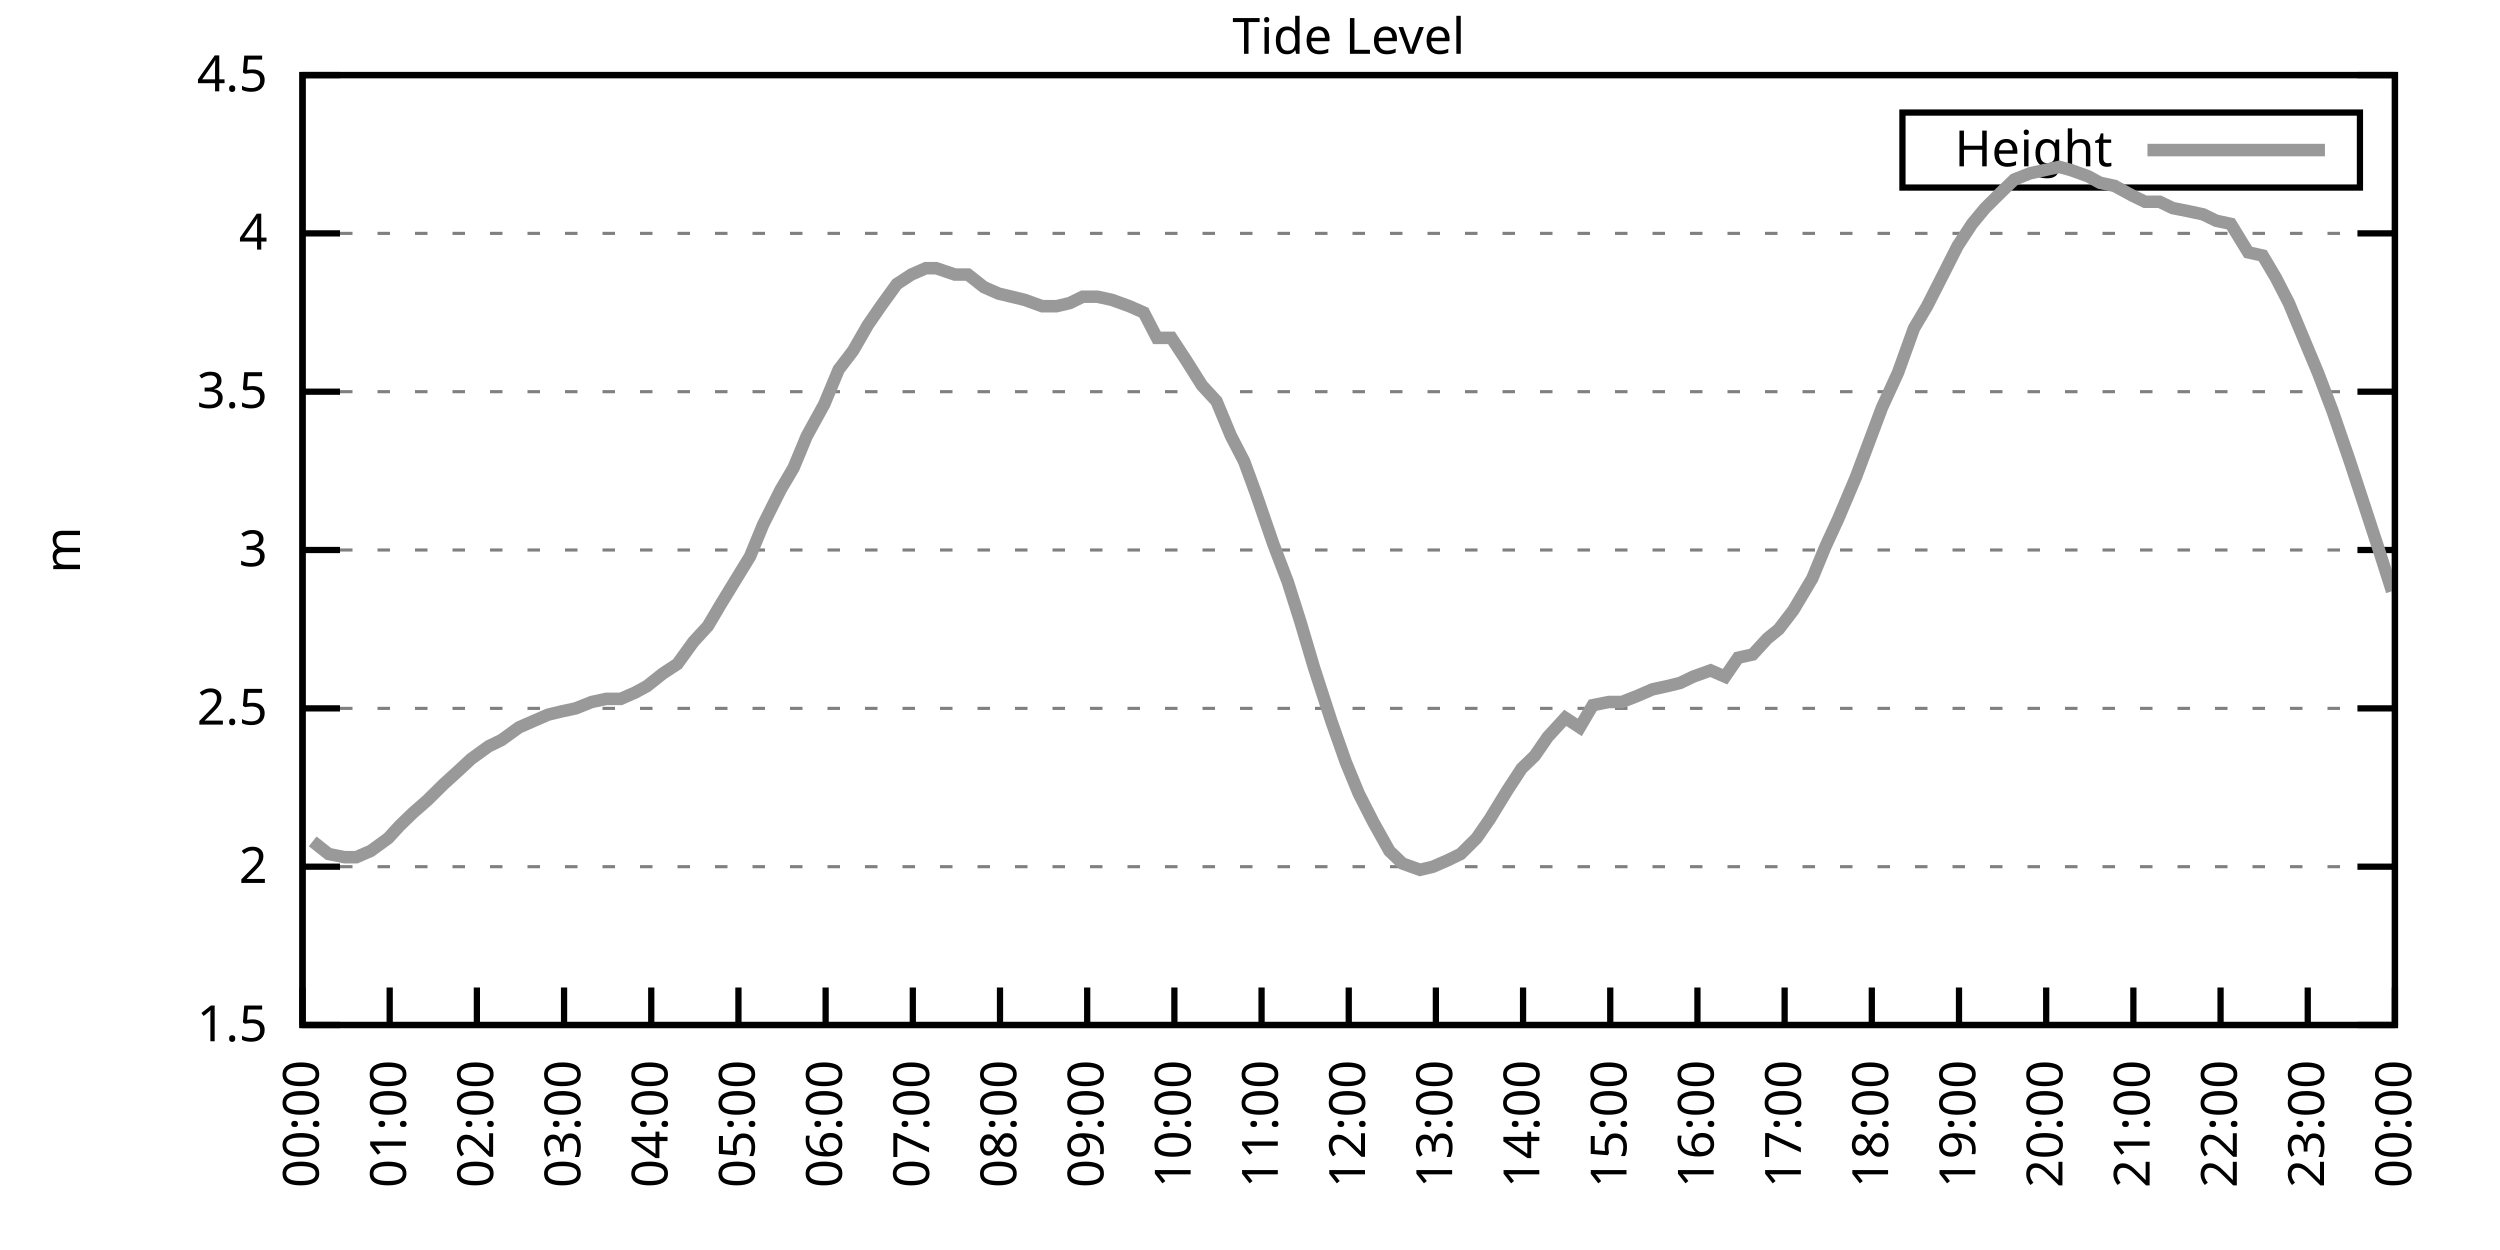
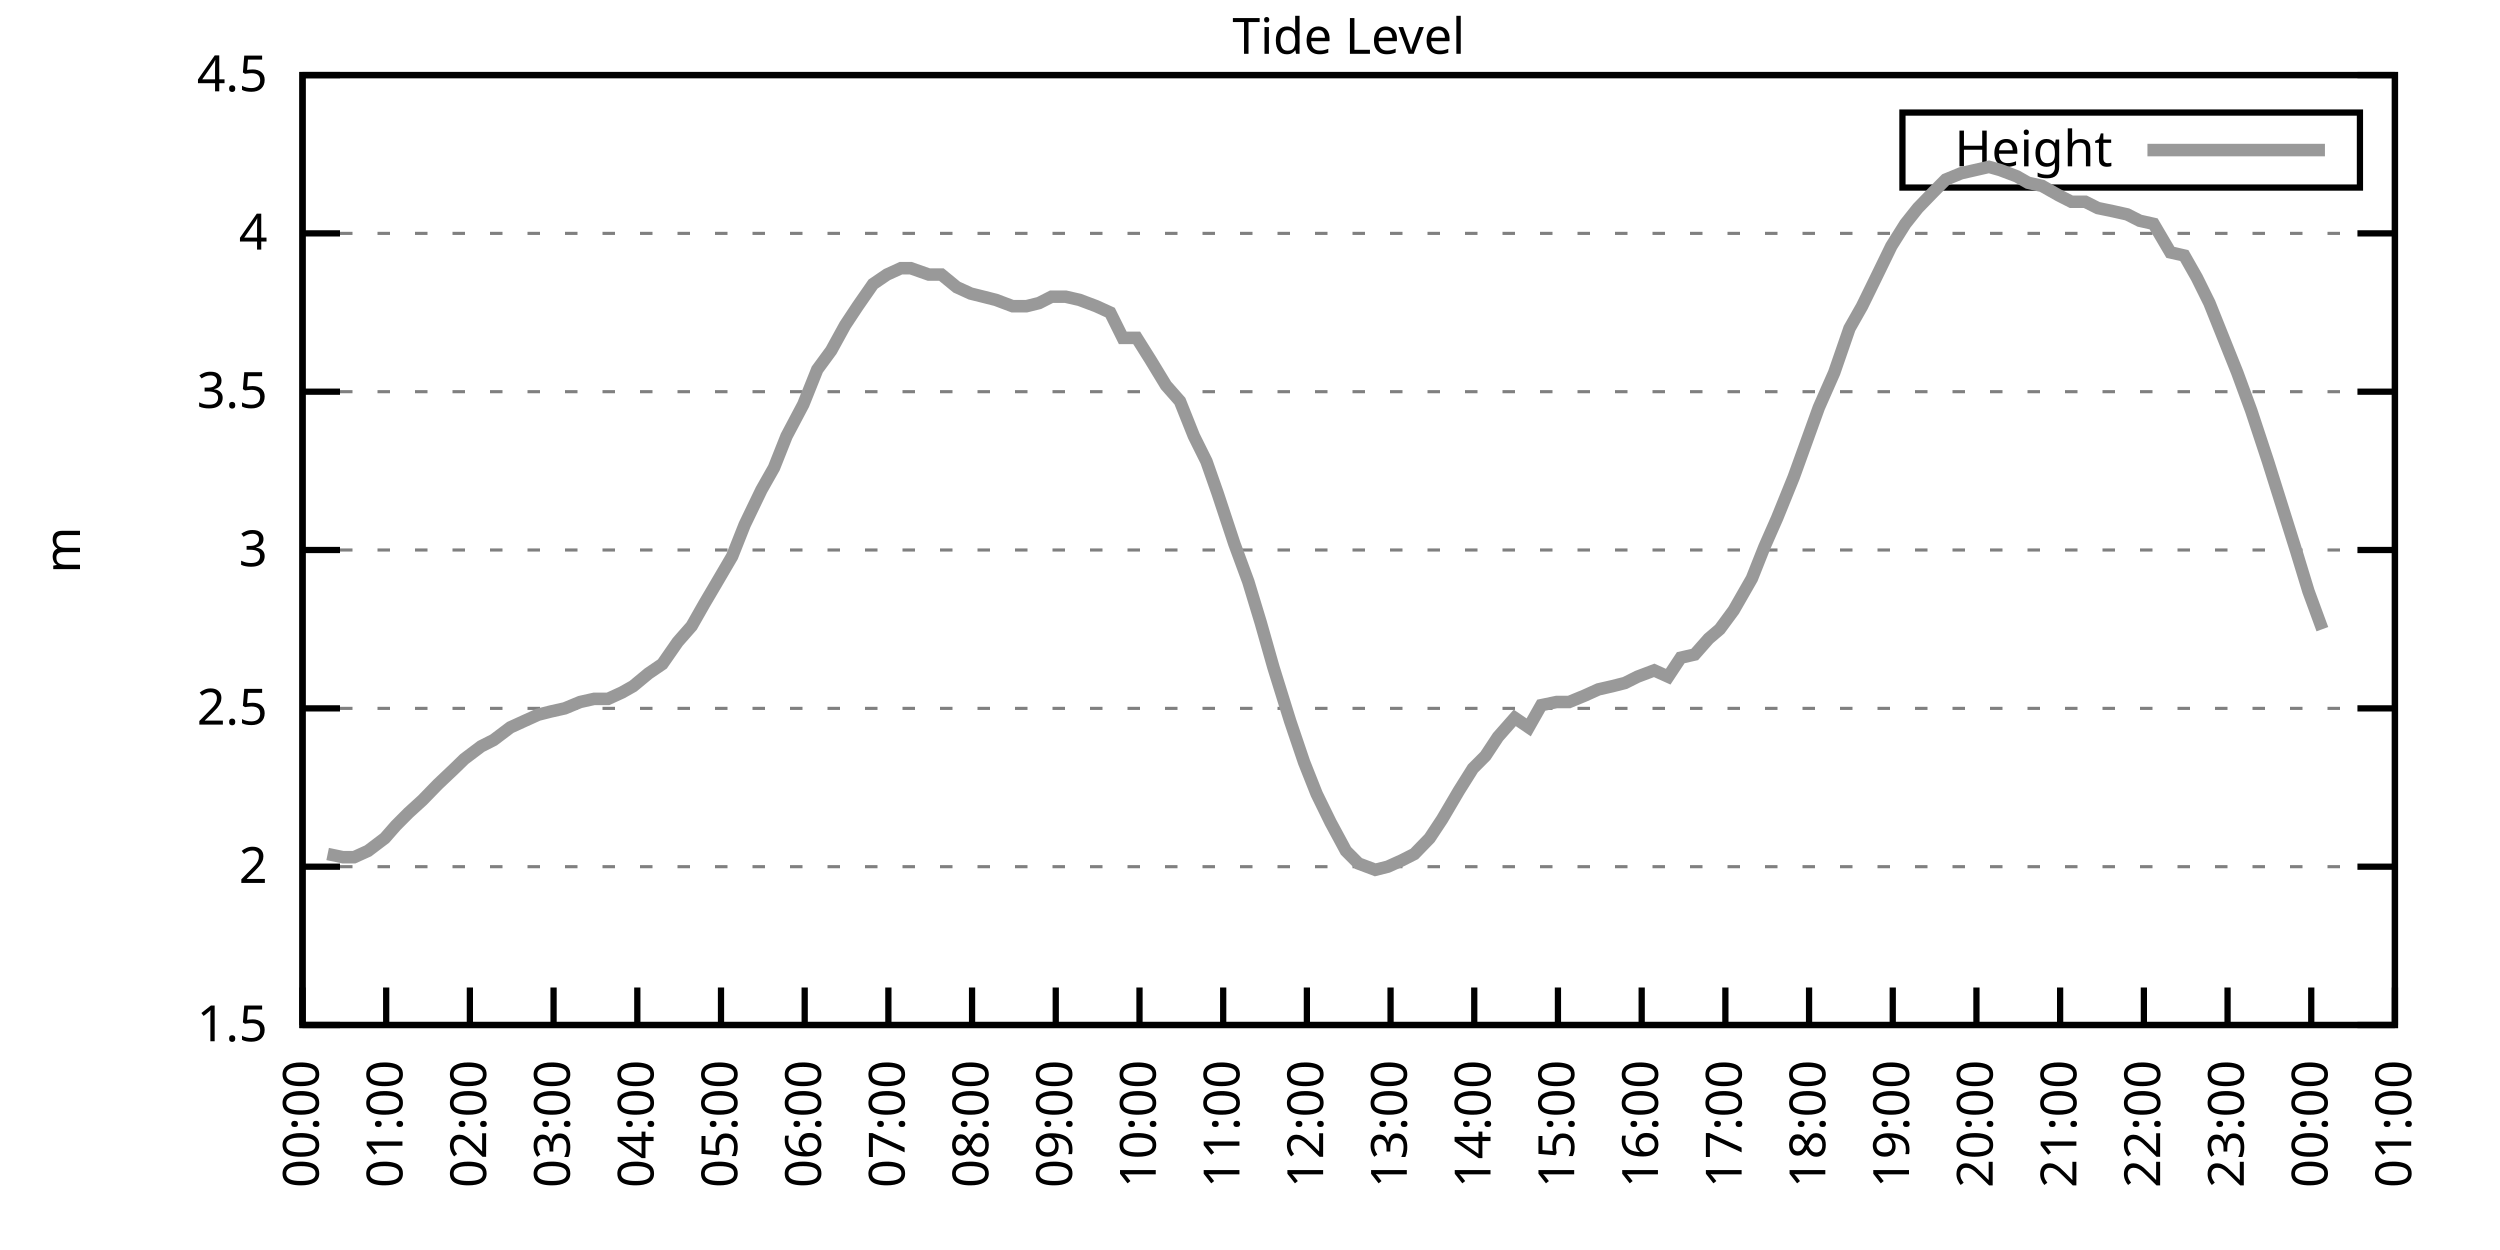
<svg xmlns="http://www.w3.org/2000/svg" xmlns:xlink="http://www.w3.org/1999/xlink" width="400" height="200" viewBox="0 0 400 200">
  <g id="gnuplot_canvas">
    <rect x="0" y="0" width="400" height="200" fill="none" />
    <defs>
      <circle id="gpDot" r="0.5" stroke-width="0.5" stroke="currentColor" />
      <path id="gpPt0" stroke-width="0.333" stroke="currentColor" d="M-1,0 h2 M0,-1 v2" />
      <path id="gpPt1" stroke-width="0.333" stroke="currentColor" d="M-1,-1 L1,1 M1,-1 L-1,1" />
      <path id="gpPt2" stroke-width="0.333" stroke="currentColor" d="M-1,0 L1,0 M0,-1 L0,1 M-1,-1 L1,1 M-1,1 L1,-1" />
      <rect id="gpPt3" stroke-width="0.333" stroke="currentColor" x="-1" y="-1" width="2" height="2" />
      <rect id="gpPt4" stroke-width="0.333" stroke="currentColor" fill="currentColor" x="-1" y="-1" width="2" height="2" />
      <circle id="gpPt5" stroke-width="0.333" stroke="currentColor" cx="0" cy="0" r="1" />
      <use xlink:href="#gpPt5" id="gpPt6" fill="currentColor" stroke="none" />
      <path id="gpPt7" stroke-width="0.333" stroke="currentColor" d="M0,-1.33 L-1.33,0.67 L1.33,0.67 z" />
      <use xlink:href="#gpPt7" id="gpPt8" fill="currentColor" stroke="none" />
      <use xlink:href="#gpPt7" id="gpPt9" stroke="currentColor" transform="rotate(180)" />
      <use xlink:href="#gpPt9" id="gpPt10" fill="currentColor" stroke="none" />
      <use xlink:href="#gpPt3" id="gpPt11" stroke="currentColor" transform="rotate(45)" />
      <use xlink:href="#gpPt11" id="gpPt12" fill="currentColor" stroke="none" />
      <path id="gpPt13" stroke-width="0.333" stroke="currentColor" d="M0,1.330 L1.265,0.411 L0.782,-1.067 L-0.782,-1.076 L-1.265,0.411 z" />
      <use xlink:href="#gpPt13" id="gpPt14" fill="currentColor" stroke="none" />
      <filter id="textbox" filterUnits="objectBoundingBox" x="0" y="0" height="1" width="1">
        <feFlood flood-color="white" flood-opacity="1" result="bgnd" />
        <feComposite in="SourceGraphic" in2="bgnd" operator="atop" />
      </filter>
      <filter id="greybox" filterUnits="objectBoundingBox" x="0" y="0" height="1" width="1">
        <feFlood flood-color="lightgrey" flood-opacity="1" result="grey" />
        <feComposite in="SourceGraphic" in2="grey" operator="atop" />
      </filter>
    </defs>
    <g fill="none" color="white" stroke="currentColor" stroke-width="1.00" stroke-linecap="butt" stroke-linejoin="miter">
</g>
    <g fill="none" color="black" stroke="currentColor" stroke-width="1.00" stroke-linecap="butt" stroke-linejoin="miter">
      <g stroke="none" shape-rendering="crispEdges">
        <polygon fill="rgb(255, 255, 255)" points="48.40,164.00 383.18,164.00 383.18,12.02 48.40,12.02 " />
      </g>
    </g>
    <g fill="none" color="black" stroke="currentColor" stroke-width="1.00" stroke-linecap="butt" stroke-linejoin="miter">
</g>
    <g fill="none" color="black" stroke="black" stroke-width="0.50" stroke-linecap="butt" stroke-linejoin="miter">
</g>
    <g fill="none" color="gray" stroke="currentColor" stroke-width="0.50" stroke-linecap="butt" stroke-linejoin="miter">
      <path stroke="gray" stroke-dasharray="2,4" class="gridline" d="M48.40,164.00 L383.19,164.00  " />
    </g>
    <g fill="none" color="gray" stroke="gray" stroke-width="1.00" stroke-linecap="butt" stroke-linejoin="miter">
</g>
    <g fill="none" color="black" stroke="currentColor" stroke-width="1.00" stroke-linecap="butt" stroke-linejoin="miter">
      <path stroke="black" d="M48.40,164.00 L54.40,164.00 M383.19,164.00 L377.19,164.00  " />
      <g transform="translate(42.80,166.60)" stroke="none" fill="black" font-family="Sans" font-size="8.00" text-anchor="end">
        <text>
          <tspan font-family="Sans"> 1.5</tspan>
        </text>
      </g>
    </g>
    <g fill="none" color="black" stroke="currentColor" stroke-width="1.00" stroke-linecap="butt" stroke-linejoin="miter">
</g>
    <g fill="none" color="black" stroke="black" stroke-width="0.50" stroke-linecap="butt" stroke-linejoin="miter">
</g>
    <g fill="none" color="gray" stroke="currentColor" stroke-width="0.50" stroke-linecap="butt" stroke-linejoin="miter">
      <path stroke="gray" stroke-dasharray="2,4" class="gridline" d="M48.40,138.67 L383.19,138.67  " />
    </g>
    <g fill="none" color="gray" stroke="gray" stroke-width="1.00" stroke-linecap="butt" stroke-linejoin="miter">
</g>
    <g fill="none" color="black" stroke="currentColor" stroke-width="1.00" stroke-linecap="butt" stroke-linejoin="miter">
      <path stroke="black" d="M48.40,138.67 L54.40,138.67 M383.19,138.67 L377.19,138.67  " />
      <g transform="translate(42.80,141.27)" stroke="none" fill="black" font-family="Sans" font-size="8.00" text-anchor="end">
        <text>
          <tspan font-family="Sans"> 2</tspan>
        </text>
      </g>
    </g>
    <g fill="none" color="black" stroke="currentColor" stroke-width="1.00" stroke-linecap="butt" stroke-linejoin="miter">
</g>
    <g fill="none" color="black" stroke="black" stroke-width="0.50" stroke-linecap="butt" stroke-linejoin="miter">
</g>
    <g fill="none" color="gray" stroke="currentColor" stroke-width="0.50" stroke-linecap="butt" stroke-linejoin="miter">
      <path stroke="gray" stroke-dasharray="2,4" class="gridline" d="M48.40,113.34 L383.19,113.34  " />
    </g>
    <g fill="none" color="gray" stroke="gray" stroke-width="1.00" stroke-linecap="butt" stroke-linejoin="miter">
</g>
    <g fill="none" color="black" stroke="currentColor" stroke-width="1.00" stroke-linecap="butt" stroke-linejoin="miter">
      <path stroke="black" d="M48.40,113.34 L54.40,113.34 M383.19,113.34 L377.19,113.34  " />
      <g transform="translate(42.80,115.94)" stroke="none" fill="black" font-family="Sans" font-size="8.00" text-anchor="end">
        <text>
          <tspan font-family="Sans"> 2.5</tspan>
        </text>
      </g>
    </g>
    <g fill="none" color="black" stroke="currentColor" stroke-width="1.00" stroke-linecap="butt" stroke-linejoin="miter">
</g>
    <g fill="none" color="black" stroke="black" stroke-width="0.50" stroke-linecap="butt" stroke-linejoin="miter">
</g>
    <g fill="none" color="gray" stroke="currentColor" stroke-width="0.50" stroke-linecap="butt" stroke-linejoin="miter">
      <path stroke="gray" stroke-dasharray="2,4" class="gridline" d="M48.40,88.00 L383.19,88.00  " />
    </g>
    <g fill="none" color="gray" stroke="gray" stroke-width="1.00" stroke-linecap="butt" stroke-linejoin="miter">
</g>
    <g fill="none" color="black" stroke="currentColor" stroke-width="1.00" stroke-linecap="butt" stroke-linejoin="miter">
      <path stroke="black" d="M48.40,88.00 L54.40,88.00 M383.19,88.00 L377.19,88.00  " />
      <g transform="translate(42.80,90.60)" stroke="none" fill="black" font-family="Sans" font-size="8.00" text-anchor="end">
        <text>
          <tspan font-family="Sans"> 3</tspan>
        </text>
      </g>
    </g>
    <g fill="none" color="black" stroke="currentColor" stroke-width="1.00" stroke-linecap="butt" stroke-linejoin="miter">
</g>
    <g fill="none" color="black" stroke="black" stroke-width="0.50" stroke-linecap="butt" stroke-linejoin="miter">
</g>
    <g fill="none" color="gray" stroke="currentColor" stroke-width="0.50" stroke-linecap="butt" stroke-linejoin="miter">
      <path stroke="gray" stroke-dasharray="2,4" class="gridline" d="M48.40,62.67 L383.19,62.67  " />
    </g>
    <g fill="none" color="gray" stroke="gray" stroke-width="1.00" stroke-linecap="butt" stroke-linejoin="miter">
</g>
    <g fill="none" color="black" stroke="currentColor" stroke-width="1.00" stroke-linecap="butt" stroke-linejoin="miter">
      <path stroke="black" d="M48.40,62.67 L54.40,62.67 M383.19,62.67 L377.19,62.67  " />
      <g transform="translate(42.80,65.27)" stroke="none" fill="black" font-family="Sans" font-size="8.00" text-anchor="end">
        <text>
          <tspan font-family="Sans"> 3.5</tspan>
        </text>
      </g>
    </g>
    <g fill="none" color="black" stroke="currentColor" stroke-width="1.00" stroke-linecap="butt" stroke-linejoin="miter">
</g>
    <g fill="none" color="black" stroke="black" stroke-width="0.50" stroke-linecap="butt" stroke-linejoin="miter">
</g>
    <g fill="none" color="gray" stroke="currentColor" stroke-width="0.50" stroke-linecap="butt" stroke-linejoin="miter">
      <path stroke="gray" stroke-dasharray="2,4" class="gridline" d="M48.40,37.34 L383.19,37.34  " />
    </g>
    <g fill="none" color="gray" stroke="gray" stroke-width="1.00" stroke-linecap="butt" stroke-linejoin="miter">
</g>
    <g fill="none" color="black" stroke="currentColor" stroke-width="1.00" stroke-linecap="butt" stroke-linejoin="miter">
      <path stroke="black" d="M48.40,37.34 L54.40,37.34 M383.19,37.34 L377.19,37.34  " />
      <g transform="translate(42.80,39.94)" stroke="none" fill="black" font-family="Sans" font-size="8.00" text-anchor="end">
        <text>
          <tspan font-family="Sans"> 4</tspan>
        </text>
      </g>
    </g>
    <g fill="none" color="black" stroke="currentColor" stroke-width="1.00" stroke-linecap="butt" stroke-linejoin="miter">
</g>
    <g fill="none" color="black" stroke="black" stroke-width="0.50" stroke-linecap="butt" stroke-linejoin="miter">
</g>
    <g fill="none" color="gray" stroke="currentColor" stroke-width="0.50" stroke-linecap="butt" stroke-linejoin="miter">
      <path stroke="gray" stroke-dasharray="2,4" class="gridline" d="M48.40,12.01 L383.19,12.01  " />
    </g>
    <g fill="none" color="gray" stroke="gray" stroke-width="1.00" stroke-linecap="butt" stroke-linejoin="miter">
</g>
    <g fill="none" color="black" stroke="currentColor" stroke-width="1.00" stroke-linecap="butt" stroke-linejoin="miter">
      <path stroke="black" d="M48.40,12.01 L54.40,12.01 M383.19,12.01 L377.19,12.01  " />
      <g transform="translate(42.80,14.61)" stroke="none" fill="black" font-family="Sans" font-size="8.00" text-anchor="end">
        <text>
          <tspan font-family="Sans"> 4.5</tspan>
        </text>
      </g>
    </g>
    <g fill="none" color="black" stroke="currentColor" stroke-width="1.00" stroke-linecap="butt" stroke-linejoin="miter">
      <path stroke="black" d="M48.40,164.00 L48.40,158.00  " />
      <g transform="translate(51.00,169.60) rotate(270.00)" stroke="none" fill="black" font-family="Sans" font-size="8.00" text-anchor="end">
        <text>
          <tspan font-family="Sans">00:00</tspan>
        </text>
      </g>
    </g>
    <g fill="none" color="black" stroke="currentColor" stroke-width="1.00" stroke-linecap="butt" stroke-linejoin="miter">
-       <path stroke="black" d="M62.35,164.00 L62.35,158.00  " />
-       <g transform="translate(64.95,169.60) rotate(270.00)" stroke="none" fill="black" font-family="Sans" font-size="8.00" text-anchor="end">
+       <path stroke="black" d="M61.79,164.00 L61.79,158.00  " />
+       <g transform="translate(64.39,169.60) rotate(270.00)" stroke="none" fill="black" font-family="Sans" font-size="8.00" text-anchor="end">
        <text>
          <tspan font-family="Sans">01:00</tspan>
        </text>
      </g>
    </g>
    <g fill="none" color="black" stroke="currentColor" stroke-width="1.00" stroke-linecap="butt" stroke-linejoin="miter">
-       <path stroke="black" d="M76.30,164.00 L76.30,158.00  " />
-       <g transform="translate(78.90,169.60) rotate(270.00)" stroke="none" fill="black" font-family="Sans" font-size="8.00" text-anchor="end">
+       <path stroke="black" d="M75.18,164.00 L75.18,158.00  " />
+       <g transform="translate(77.78,169.60) rotate(270.00)" stroke="none" fill="black" font-family="Sans" font-size="8.00" text-anchor="end">
        <text>
          <tspan font-family="Sans">02:00</tspan>
        </text>
      </g>
    </g>
    <g fill="none" color="black" stroke="currentColor" stroke-width="1.00" stroke-linecap="butt" stroke-linejoin="miter">
-       <path stroke="black" d="M90.25,164.00 L90.25,158.00  " />
-       <g transform="translate(92.85,169.60) rotate(270.00)" stroke="none" fill="black" font-family="Sans" font-size="8.00" text-anchor="end">
+       <path stroke="black" d="M88.57,164.00 L88.57,158.00  " />
+       <g transform="translate(91.17,169.60) rotate(270.00)" stroke="none" fill="black" font-family="Sans" font-size="8.00" text-anchor="end">
        <text>
          <tspan font-family="Sans">03:00</tspan>
        </text>
      </g>
    </g>
    <g fill="none" color="black" stroke="currentColor" stroke-width="1.00" stroke-linecap="butt" stroke-linejoin="miter">
-       <path stroke="black" d="M104.20,164.00 L104.20,158.00  " />
-       <g transform="translate(106.80,169.60) rotate(270.00)" stroke="none" fill="black" font-family="Sans" font-size="8.00" text-anchor="end">
+       <path stroke="black" d="M101.97,164.00 L101.97,158.00  " />
+       <g transform="translate(104.57,169.60) rotate(270.00)" stroke="none" fill="black" font-family="Sans" font-size="8.00" text-anchor="end">
        <text>
          <tspan font-family="Sans">04:00</tspan>
        </text>
      </g>
    </g>
    <g fill="none" color="black" stroke="currentColor" stroke-width="1.00" stroke-linecap="butt" stroke-linejoin="miter">
-       <path stroke="black" d="M118.15,164.00 L118.15,158.00  " />
-       <g transform="translate(120.75,169.60) rotate(270.00)" stroke="none" fill="black" font-family="Sans" font-size="8.00" text-anchor="end">
+       <path stroke="black" d="M115.36,164.00 L115.36,158.00  " />
+       <g transform="translate(117.96,169.60) rotate(270.00)" stroke="none" fill="black" font-family="Sans" font-size="8.00" text-anchor="end">
        <text>
          <tspan font-family="Sans">05:00</tspan>
        </text>
      </g>
    </g>
    <g fill="none" color="black" stroke="currentColor" stroke-width="1.00" stroke-linecap="butt" stroke-linejoin="miter">
-       <path stroke="black" d="M132.10,164.00 L132.10,158.00  " />
-       <g transform="translate(134.70,169.60) rotate(270.00)" stroke="none" fill="black" font-family="Sans" font-size="8.00" text-anchor="end">
+       <path stroke="black" d="M128.75,164.00 L128.75,158.00  " />
+       <g transform="translate(131.35,169.60) rotate(270.00)" stroke="none" fill="black" font-family="Sans" font-size="8.00" text-anchor="end">
        <text>
          <tspan font-family="Sans">06:00</tspan>
        </text>
      </g>
    </g>
    <g fill="none" color="black" stroke="currentColor" stroke-width="1.00" stroke-linecap="butt" stroke-linejoin="miter">
-       <path stroke="black" d="M146.05,164.00 L146.05,158.00  " />
-       <g transform="translate(148.65,169.60) rotate(270.00)" stroke="none" fill="black" font-family="Sans" font-size="8.00" text-anchor="end">
+       <path stroke="black" d="M142.14,164.00 L142.14,158.00  " />
+       <g transform="translate(144.74,169.60) rotate(270.00)" stroke="none" fill="black" font-family="Sans" font-size="8.00" text-anchor="end">
        <text>
          <tspan font-family="Sans">07:00</tspan>
        </text>
      </g>
    </g>
    <g fill="none" color="black" stroke="currentColor" stroke-width="1.00" stroke-linecap="butt" stroke-linejoin="miter">
-       <path stroke="black" d="M160.00,164.00 L160.00,158.00  " />
-       <g transform="translate(162.60,169.60) rotate(270.00)" stroke="none" fill="black" font-family="Sans" font-size="8.00" text-anchor="end">
+       <path stroke="black" d="M155.53,164.00 L155.53,158.00  " />
+       <g transform="translate(158.13,169.60) rotate(270.00)" stroke="none" fill="black" font-family="Sans" font-size="8.00" text-anchor="end">
        <text>
          <tspan font-family="Sans">08:00</tspan>
        </text>
      </g>
    </g>
    <g fill="none" color="black" stroke="currentColor" stroke-width="1.00" stroke-linecap="butt" stroke-linejoin="miter">
-       <path stroke="black" d="M173.95,164.00 L173.95,158.00  " />
-       <g transform="translate(176.55,169.60) rotate(270.00)" stroke="none" fill="black" font-family="Sans" font-size="8.00" text-anchor="end">
+       <path stroke="black" d="M168.92,164.00 L168.92,158.00  " />
+       <g transform="translate(171.52,169.60) rotate(270.00)" stroke="none" fill="black" font-family="Sans" font-size="8.00" text-anchor="end">
        <text>
          <tspan font-family="Sans">09:00</tspan>
        </text>
      </g>
    </g>
    <g fill="none" color="black" stroke="currentColor" stroke-width="1.00" stroke-linecap="butt" stroke-linejoin="miter">
-       <path stroke="black" d="M187.90,164.00 L187.90,158.00  " />
-       <g transform="translate(190.50,169.60) rotate(270.00)" stroke="none" fill="black" font-family="Sans" font-size="8.00" text-anchor="end">
+       <path stroke="black" d="M182.32,164.00 L182.32,158.00  " />
+       <g transform="translate(184.92,169.60) rotate(270.00)" stroke="none" fill="black" font-family="Sans" font-size="8.00" text-anchor="end">
        <text>
          <tspan font-family="Sans">10:00</tspan>
        </text>
      </g>
    </g>
    <g fill="none" color="black" stroke="currentColor" stroke-width="1.00" stroke-linecap="butt" stroke-linejoin="miter">
-       <path stroke="black" d="M201.85,164.00 L201.85,158.00  " />
-       <g transform="translate(204.45,169.60) rotate(270.00)" stroke="none" fill="black" font-family="Sans" font-size="8.00" text-anchor="end">
+       <path stroke="black" d="M195.71,164.00 L195.71,158.00  " />
+       <g transform="translate(198.31,169.60) rotate(270.00)" stroke="none" fill="black" font-family="Sans" font-size="8.00" text-anchor="end">
        <text>
          <tspan font-family="Sans">11:00</tspan>
        </text>
      </g>
    </g>
    <g fill="none" color="black" stroke="currentColor" stroke-width="1.00" stroke-linecap="butt" stroke-linejoin="miter">
-       <path stroke="black" d="M215.80,164.00 L215.80,158.00  " />
-       <g transform="translate(218.40,169.60) rotate(270.00)" stroke="none" fill="black" font-family="Sans" font-size="8.00" text-anchor="end">
+       <path stroke="black" d="M209.10,164.00 L209.10,158.00  " />
+       <g transform="translate(211.70,169.60) rotate(270.00)" stroke="none" fill="black" font-family="Sans" font-size="8.00" text-anchor="end">
        <text>
          <tspan font-family="Sans">12:00</tspan>
        </text>
      </g>
    </g>
    <g fill="none" color="black" stroke="currentColor" stroke-width="1.00" stroke-linecap="butt" stroke-linejoin="miter">
-       <path stroke="black" d="M229.74,164.00 L229.74,158.00  " />
-       <g transform="translate(232.34,169.60) rotate(270.00)" stroke="none" fill="black" font-family="Sans" font-size="8.00" text-anchor="end">
+       <path stroke="black" d="M222.49,164.00 L222.49,158.00  " />
+       <g transform="translate(225.09,169.60) rotate(270.00)" stroke="none" fill="black" font-family="Sans" font-size="8.00" text-anchor="end">
        <text>
          <tspan font-family="Sans">13:00</tspan>
        </text>
      </g>
    </g>
    <g fill="none" color="black" stroke="currentColor" stroke-width="1.00" stroke-linecap="butt" stroke-linejoin="miter">
-       <path stroke="black" d="M243.69,164.00 L243.69,158.00  " />
-       <g transform="translate(246.29,169.60) rotate(270.00)" stroke="none" fill="black" font-family="Sans" font-size="8.00" text-anchor="end">
+       <path stroke="black" d="M235.88,164.00 L235.88,158.00  " />
+       <g transform="translate(238.48,169.60) rotate(270.00)" stroke="none" fill="black" font-family="Sans" font-size="8.00" text-anchor="end">
        <text>
          <tspan font-family="Sans">14:00</tspan>
        </text>
      </g>
    </g>
    <g fill="none" color="black" stroke="currentColor" stroke-width="1.00" stroke-linecap="butt" stroke-linejoin="miter">
-       <path stroke="black" d="M257.64,164.00 L257.64,158.00  " />
-       <g transform="translate(260.24,169.60) rotate(270.00)" stroke="none" fill="black" font-family="Sans" font-size="8.00" text-anchor="end">
+       <path stroke="black" d="M249.27,164.00 L249.27,158.00  " />
+       <g transform="translate(251.87,169.60) rotate(270.00)" stroke="none" fill="black" font-family="Sans" font-size="8.00" text-anchor="end">
        <text>
          <tspan font-family="Sans">15:00</tspan>
        </text>
      </g>
    </g>
    <g fill="none" color="black" stroke="currentColor" stroke-width="1.00" stroke-linecap="butt" stroke-linejoin="miter">
-       <path stroke="black" d="M271.59,164.00 L271.59,158.00  " />
-       <g transform="translate(274.19,169.60) rotate(270.00)" stroke="none" fill="black" font-family="Sans" font-size="8.00" text-anchor="end">
+       <path stroke="black" d="M262.67,164.00 L262.67,158.00  " />
+       <g transform="translate(265.27,169.60) rotate(270.00)" stroke="none" fill="black" font-family="Sans" font-size="8.00" text-anchor="end">
        <text>
          <tspan font-family="Sans">16:00</tspan>
        </text>
      </g>
    </g>
    <g fill="none" color="black" stroke="currentColor" stroke-width="1.00" stroke-linecap="butt" stroke-linejoin="miter">
-       <path stroke="black" d="M285.54,164.00 L285.54,158.00  " />
-       <g transform="translate(288.14,169.60) rotate(270.00)" stroke="none" fill="black" font-family="Sans" font-size="8.00" text-anchor="end">
+       <path stroke="black" d="M276.06,164.00 L276.06,158.00  " />
+       <g transform="translate(278.66,169.60) rotate(270.00)" stroke="none" fill="black" font-family="Sans" font-size="8.00" text-anchor="end">
        <text>
          <tspan font-family="Sans">17:00</tspan>
        </text>
      </g>
    </g>
    <g fill="none" color="black" stroke="currentColor" stroke-width="1.00" stroke-linecap="butt" stroke-linejoin="miter">
-       <path stroke="black" d="M299.49,164.00 L299.49,158.00  " />
-       <g transform="translate(302.09,169.60) rotate(270.00)" stroke="none" fill="black" font-family="Sans" font-size="8.00" text-anchor="end">
+       <path stroke="black" d="M289.45,164.00 L289.45,158.00  " />
+       <g transform="translate(292.05,169.60) rotate(270.00)" stroke="none" fill="black" font-family="Sans" font-size="8.00" text-anchor="end">
        <text>
          <tspan font-family="Sans">18:00</tspan>
        </text>
      </g>
    </g>
    <g fill="none" color="black" stroke="currentColor" stroke-width="1.00" stroke-linecap="butt" stroke-linejoin="miter">
-       <path stroke="black" d="M313.44,164.00 L313.44,158.00  " />
-       <g transform="translate(316.04,169.60) rotate(270.00)" stroke="none" fill="black" font-family="Sans" font-size="8.00" text-anchor="end">
+       <path stroke="black" d="M302.84,164.00 L302.84,158.00  " />
+       <g transform="translate(305.44,169.60) rotate(270.00)" stroke="none" fill="black" font-family="Sans" font-size="8.00" text-anchor="end">
        <text>
          <tspan font-family="Sans">19:00</tspan>
        </text>
      </g>
    </g>
    <g fill="none" color="black" stroke="currentColor" stroke-width="1.00" stroke-linecap="butt" stroke-linejoin="miter">
-       <path stroke="black" d="M327.39,164.00 L327.39,158.00  " />
-       <g transform="translate(329.99,169.60) rotate(270.00)" stroke="none" fill="black" font-family="Sans" font-size="8.00" text-anchor="end">
+       <path stroke="black" d="M316.23,164.00 L316.23,158.00  " />
+       <g transform="translate(318.83,169.60) rotate(270.00)" stroke="none" fill="black" font-family="Sans" font-size="8.00" text-anchor="end">
        <text>
          <tspan font-family="Sans">20:00</tspan>
        </text>
      </g>
    </g>
    <g fill="none" color="black" stroke="currentColor" stroke-width="1.00" stroke-linecap="butt" stroke-linejoin="miter">
-       <path stroke="black" d="M341.34,164.00 L341.34,158.00  " />
-       <g transform="translate(343.94,169.60) rotate(270.00)" stroke="none" fill="black" font-family="Sans" font-size="8.00" text-anchor="end">
+       <path stroke="black" d="M329.62,164.00 L329.62,158.00  " />
+       <g transform="translate(332.22,169.60) rotate(270.00)" stroke="none" fill="black" font-family="Sans" font-size="8.00" text-anchor="end">
        <text>
          <tspan font-family="Sans">21:00</tspan>
        </text>
      </g>
    </g>
    <g fill="none" color="black" stroke="currentColor" stroke-width="1.00" stroke-linecap="butt" stroke-linejoin="miter">
-       <path stroke="black" d="M355.29,164.00 L355.29,158.00  " />
-       <g transform="translate(357.89,169.60) rotate(270.00)" stroke="none" fill="black" font-family="Sans" font-size="8.00" text-anchor="end">
+       <path stroke="black" d="M343.02,164.00 L343.02,158.00  " />
+       <g transform="translate(345.62,169.60) rotate(270.00)" stroke="none" fill="black" font-family="Sans" font-size="8.00" text-anchor="end">
        <text>
          <tspan font-family="Sans">22:00</tspan>
        </text>
      </g>
    </g>
    <g fill="none" color="black" stroke="currentColor" stroke-width="1.00" stroke-linecap="butt" stroke-linejoin="miter">
-       <path stroke="black" d="M369.24,164.00 L369.24,158.00  " />
-       <g transform="translate(371.84,169.60) rotate(270.00)" stroke="none" fill="black" font-family="Sans" font-size="8.00" text-anchor="end">
+       <path stroke="black" d="M356.41,164.00 L356.41,158.00  " />
+       <g transform="translate(359.01,169.60) rotate(270.00)" stroke="none" fill="black" font-family="Sans" font-size="8.00" text-anchor="end">
        <text>
          <tspan font-family="Sans">23:00</tspan>
+         </text>
+       </g>
+     </g>
+     <g fill="none" color="black" stroke="currentColor" stroke-width="1.00" stroke-linecap="butt" stroke-linejoin="miter">
+       <path stroke="black" d="M369.80,164.00 L369.80,158.00  " />
+       <g transform="translate(372.40,169.60) rotate(270.00)" stroke="none" fill="black" font-family="Sans" font-size="8.00" text-anchor="end">
+         <text>
+           <tspan font-family="Sans">00:00</tspan>
        </text>
      </g>
    </g>
    <g fill="none" color="black" stroke="currentColor" stroke-width="1.00" stroke-linecap="butt" stroke-linejoin="miter">
      <path stroke="black" d="M383.19,164.00 L383.19,158.00  " />
      <g transform="translate(385.79,169.60) rotate(270.00)" stroke="none" fill="black" font-family="Sans" font-size="8.00" text-anchor="end">
        <text>
-           <tspan font-family="Sans">00:00</tspan>
+           <tspan font-family="Sans">01:00</tspan>
        </text>
      </g>
    </g>
    <g fill="none" color="black" stroke="currentColor" stroke-width="1.00" stroke-linecap="butt" stroke-linejoin="miter">
</g>
    <g fill="none" color="black" stroke="currentColor" stroke-width="1.00" stroke-linecap="butt" stroke-linejoin="miter">
      <path stroke="black" d="M48.40,12.01 L48.40,164.00 L383.19,164.00 L383.19,12.01 L48.40,12.01 Z  " />
    </g>
    <g fill="none" color="black" stroke="currentColor" stroke-width="1.00" stroke-linecap="butt" stroke-linejoin="miter">
</g>
    <g fill="none" color="black" stroke="currentColor" stroke-width="1.00" stroke-linecap="butt" stroke-linejoin="miter">
      <path stroke="black" d="M304.39,30.01 L304.39,18.01 L377.59,18.01 L377.59,30.01 L304.39,30.01 Z  " />
    </g>
    <g id="Tide_level_plot_1">
      <g fill="none" color="white" stroke="black" stroke-width="2.00" stroke-linecap="butt" stroke-linejoin="miter">
</g>
      <g fill="none" color="black" stroke="currentColor" stroke-width="2.00" stroke-linecap="butt" stroke-linejoin="miter">
        <g transform="translate(337.99,26.61)" stroke="none" fill="black" font-family="Sans" font-size="8.00" text-anchor="end">
          <text>
            <tspan font-family="Sans">Height</tspan>
          </text>
        </g>
      </g>
      <g fill="none" color="black" stroke="currentColor" stroke-width="2.00" stroke-linecap="butt" stroke-linejoin="miter">
-         <path stroke="rgb(153, 153, 153)" d="M343.59,24.01 L371.99,24.01 M50.03,134.62 L52.58,136.64 L55.14,137.15 L57.00,137.15 L59.33,136.14 L62.12,134.11   L63.98,132.08 L66.07,130.06 L68.39,128.03 L70.95,125.50 L73.74,122.96 L75.37,121.44 L78.16,119.42 L80.25,118.40   L83.04,116.38 L85.37,115.36 L87.69,114.35 L89.78,113.84 L92.11,113.34 L94.67,112.32 L96.99,111.82 L99.32,111.82   L101.64,110.80 L103.50,109.79 L106.06,107.76 L108.38,106.24 L110.94,102.70 L113.27,100.16 L115.36,96.62 L117.22,93.58   L120.01,89.02 L122.10,83.95 L124.89,78.38 L126.98,74.83 L129.08,69.77 L131.87,64.70 L134.19,59.13 L136.51,56.09   L138.84,52.03 L140.93,48.99 L143.49,45.45 L145.81,43.93 L148.14,42.91 L149.77,42.91 L152.79,43.93 L154.88,43.93   L157.44,45.95 L159.76,46.97 L161.86,47.47 L163.95,47.98 L166.74,48.99 L169.06,48.99 L171.16,48.49 L173.25,47.47   L175.57,47.47 L177.90,47.98 L180.69,48.99 L183.01,50.01 L185.11,54.06 L187.43,54.06 L189.76,57.61 L192.31,61.66   L194.64,64.19 L196.96,69.77 L199.06,73.82 L200.92,78.89 L203.71,86.99 L206.03,93.07 L208.12,99.66 L210.22,106.75   L213.01,115.36 L215.33,121.95 L217.42,127.02 L219.75,131.58 L222.30,136.14 L224.40,138.16 L227.19,139.17 L229.28,138.67   L231.60,137.66 L233.70,136.64 L236.25,134.11 L238.35,131.07 L241.14,126.51 L243.46,122.96 L245.55,120.94 L247.65,117.90   L250.44,114.86 L252.76,116.38 L254.85,112.83 L257.41,112.32 L259.50,112.32 L262.06,111.31 L264.39,110.30 L266.71,109.79   L268.80,109.28 L270.90,108.27 L273.69,107.26 L276.01,108.27 L278.10,105.23 L280.43,104.72 L282.75,102.19 L284.61,100.67   L286.94,97.63 L289.96,92.56 L292.05,87.50 L294.15,82.94 L296.94,76.35 L299.03,70.78 L301.12,65.21 L303.68,59.63   L306.23,52.54 L308.33,48.99 L310.65,44.43 L313.21,39.37 L315.53,35.82 L317.63,33.29 L320.18,30.76 L322.28,28.73   L324.83,27.72 L327.16,27.21 L329.48,26.70 L331.34,27.21 L334.13,28.22 L335.99,29.24 L338.32,29.74 L341.11,31.26   L343.20,32.28 L345.53,32.28 L347.62,33.29 L350.18,33.80 L352.50,34.30 L354.59,35.32 L356.92,35.82 L359.71,40.38   L362.03,40.89 L364.13,44.43 L366.22,48.49 L368.54,54.06 L370.87,59.63 L373.19,65.71 L375.98,73.82 L378.31,80.91   L380.63,88.00 L382.73,94.59  " />
+         <path stroke="rgb(153, 153, 153)" d="M343.59,24.01 L371.99,24.01 M52.42,136.64 L54.87,137.15 L56.66,137.15 L58.89,136.14 L61.57,134.11 L63.35,132.08   L65.36,130.06 L67.59,128.03 L70.05,125.50 L72.73,122.96 L74.29,121.44 L76.97,119.42 L78.98,118.40 L81.66,116.38   L83.89,115.36 L86.12,114.35 L88.13,113.84 L90.36,113.34 L92.82,112.32 L95.05,111.82 L97.28,111.82 L99.51,110.80   L101.30,109.79 L103.75,107.76 L105.98,106.24 L108.44,102.70 L110.67,100.16 L112.68,96.62 L114.47,93.58 L117.14,89.02   L119.15,83.95 L121.83,78.38 L123.84,74.83 L125.85,69.77 L128.53,64.70 L130.76,59.13 L132.99,56.09 L135.22,52.03   L137.23,48.99 L139.69,45.45 L141.92,43.93 L144.15,42.91 L145.71,42.91 L148.61,43.93 L150.62,43.93 L153.08,45.95   L155.31,46.97 L157.32,47.47 L159.33,47.98 L162.01,48.99 L164.24,48.99 L166.25,48.49 L168.25,47.47 L170.49,47.47   L172.72,47.98 L175.40,48.99 L177.63,50.01 L179.64,54.06 L181.87,54.06 L184.10,57.61 L186.56,61.66 L188.79,64.19   L191.02,69.77 L193.03,73.82 L194.81,78.89 L197.49,86.99 L199.73,93.07 L201.73,99.66 L203.74,106.75 L206.42,115.36   L208.65,121.95 L210.66,127.02 L212.89,131.58 L215.35,136.14 L217.36,138.16 L220.04,139.17 L222.04,138.67 L224.28,137.66   L226.29,136.64 L228.74,134.11 L230.75,131.07 L233.43,126.51 L235.66,122.96 L237.67,120.94 L239.68,117.90 L242.36,114.86   L244.59,116.38 L246.60,112.83 L249.05,112.32 L251.06,112.32 L253.51,111.31 L255.75,110.30 L257.98,109.79 L259.99,109.28   L262.00,108.27 L264.67,107.26 L266.91,108.27 L268.92,105.23 L271.15,104.72 L273.38,102.19 L275.16,100.67 L277.40,97.63   L280.30,92.56 L282.31,87.50 L284.32,82.94 L286.99,76.35 L289.00,70.78 L291.01,65.21 L293.47,59.63 L295.92,52.54   L297.93,48.99 L300.16,44.43 L302.62,39.37 L304.85,35.82 L306.86,33.29 L309.31,30.76 L311.32,28.73 L313.78,27.72   L316.01,27.21 L318.24,26.70 L320.03,27.21 L322.70,28.22 L324.49,29.24 L326.72,29.74 L329.40,31.26 L331.41,32.28   L333.64,32.28 L335.65,33.29 L338.10,33.80 L340.34,34.30 L342.35,35.32 L344.58,35.82 L347.26,40.38 L349.49,40.89   L351.50,44.43 L353.51,48.49 L355.74,54.06 L357.97,59.63 L360.20,65.71 L362.88,73.82 L365.11,80.91 L367.34,88.00   L369.35,94.59 L371.58,100.67  " />
      </g>
    </g>
    <g fill="none" color="black" stroke="currentColor" stroke-width="2.00" stroke-linecap="butt" stroke-linejoin="miter">
</g>
    <g fill="none" color="black" stroke="black" stroke-width="1.00" stroke-linecap="butt" stroke-linejoin="miter">
</g>
    <g fill="none" color="black" stroke="currentColor" stroke-width="1.00" stroke-linecap="butt" stroke-linejoin="miter">
      <path stroke="black" d="M48.40,12.01 L48.40,164.00 L383.19,164.00 L383.19,12.01 L48.40,12.01 Z  " />
      <g transform="translate(12.80,88.01) rotate(270.00)" stroke="none" fill="black" font-family="Sans" font-size="8.00" text-anchor="middle">
        <text>
          <tspan font-family="Sans">m</tspan>
        </text>
      </g>
    </g>
    <g fill="none" color="black" stroke="currentColor" stroke-width="1.00" stroke-linecap="butt" stroke-linejoin="miter">
</g>
    <g fill="none" color="black" stroke="currentColor" stroke-width="1.00" stroke-linecap="butt" stroke-linejoin="miter">
      <g transform="translate(215.79,8.61)" stroke="none" fill="black" font-family="Sans" font-size="8.00" text-anchor="middle">
        <text>
          <tspan font-family="Sans">Tide Level</tspan>
        </text>
      </g>
    </g>
    <g fill="none" color="black" stroke="currentColor" stroke-width="1.00" stroke-linecap="butt" stroke-linejoin="miter">
</g>
  </g>
</svg>
